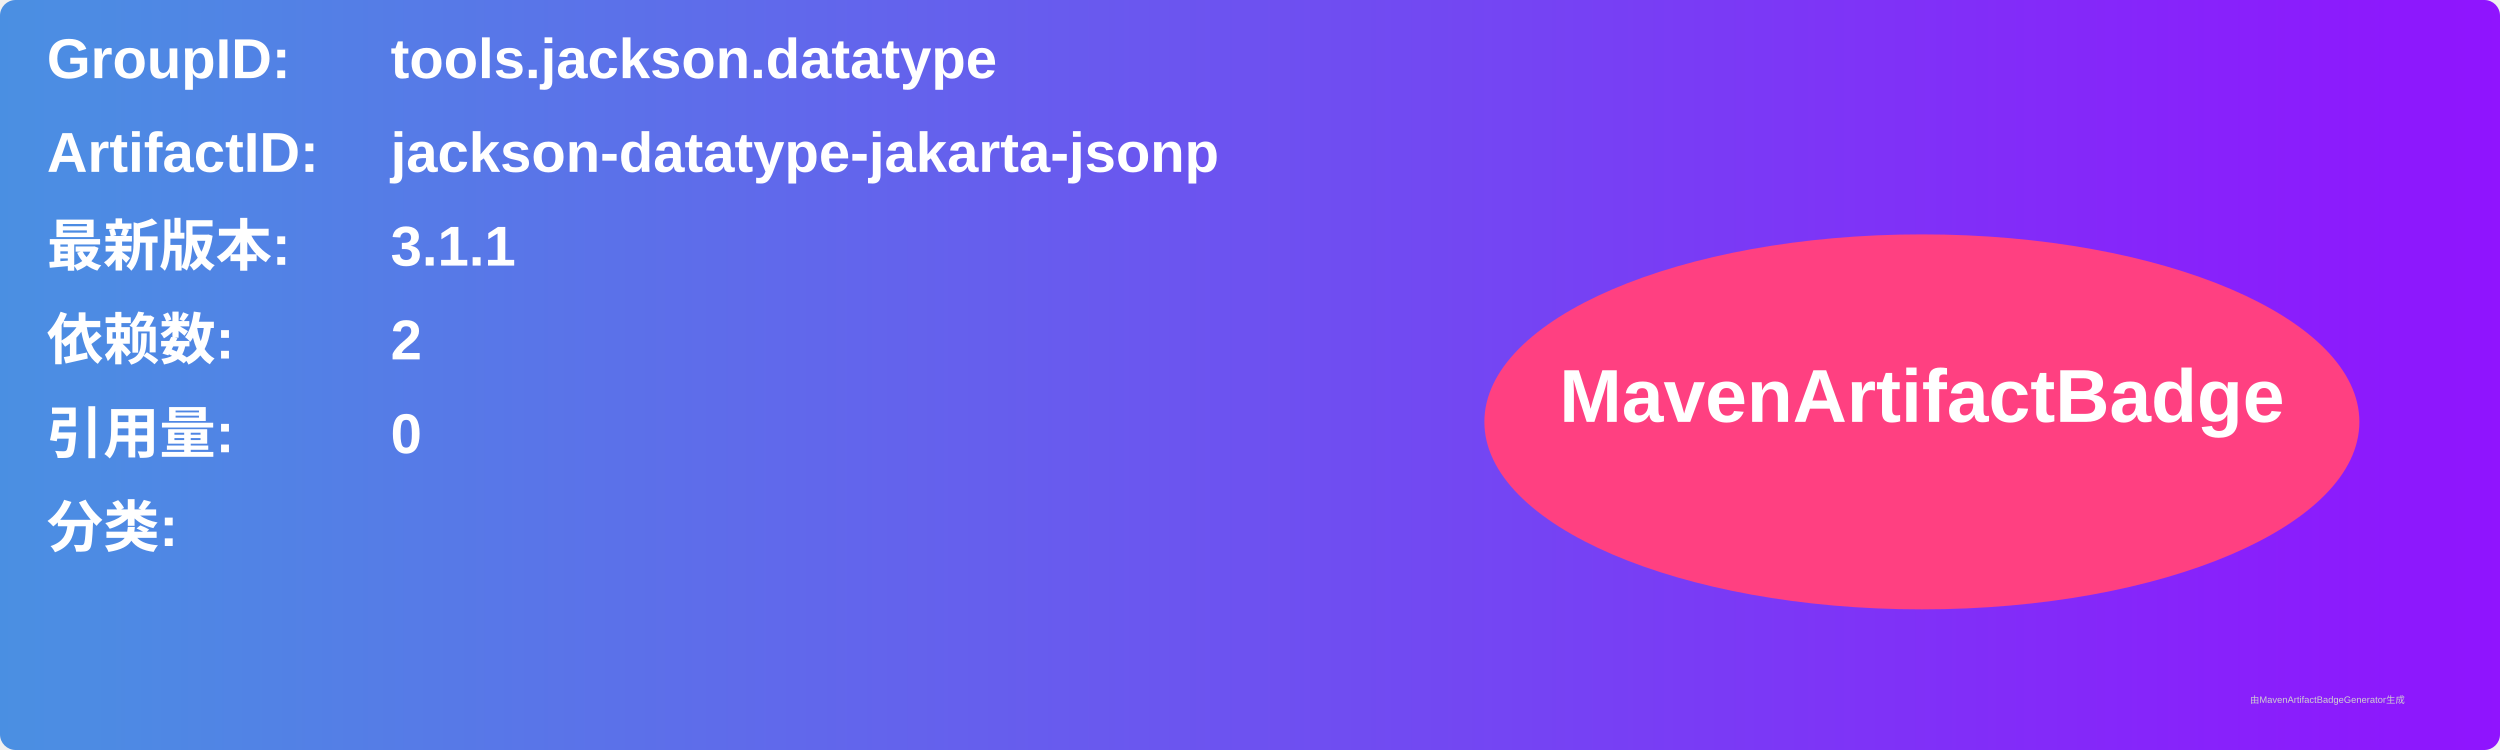
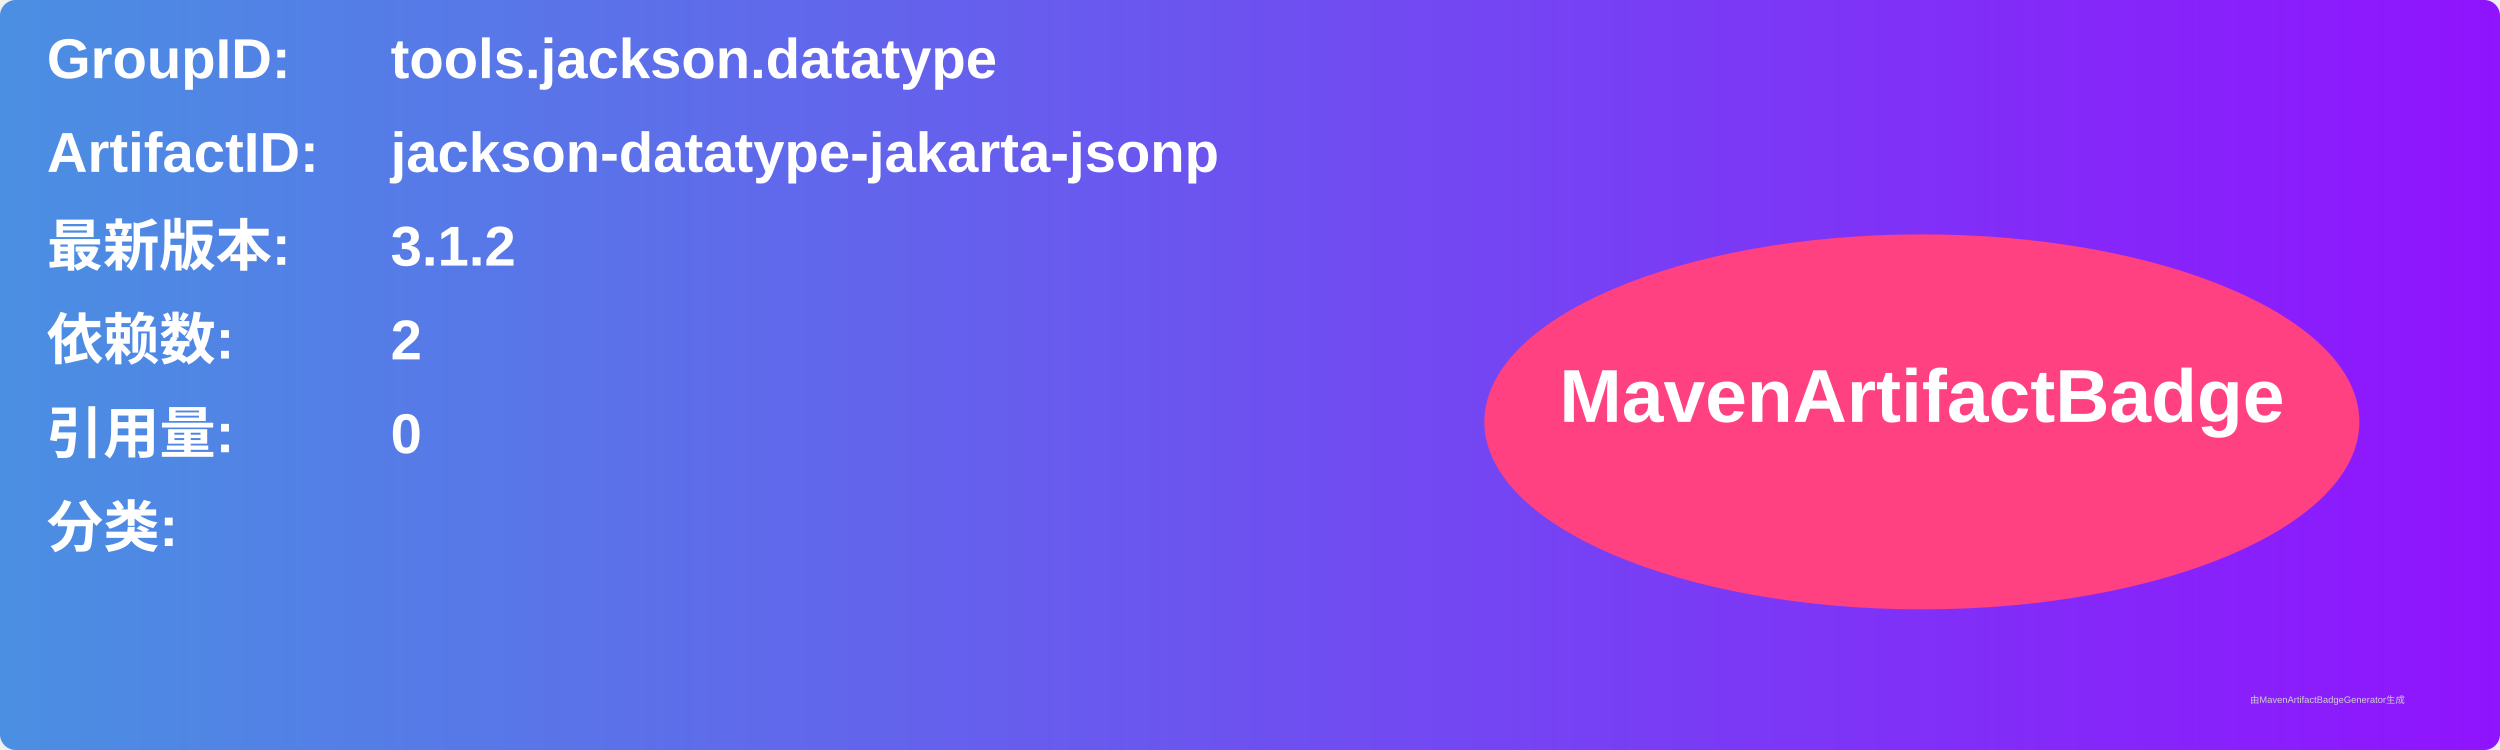
<svg xmlns="http://www.w3.org/2000/svg" width="800" height="240" viewBox="0 0 800 240">
  <linearGradient id="grad" x1="0%" y1="0%" x2="100%" y2="0%">
    <stop offset="0%" stop-color="#4a90e2" />
    <stop offset="100%" stop-color="#9013fe" />
  </linearGradient>
  <rect width="100%" height="100%" rx="5" ry="5" fill="url(#grad)" />
  <g transform="translate(15, 15)">
    <text x="0" y="10" font-family="Arial" font-size="18" fill="white" font-weight="bold" width="260">GroupID:</text>
    <text x="110" y="10" font-family="Arial" font-size="18" fill="white" font-weight="bold" width="460">tools.jackson.datatype</text>
    <text x="0" y="40" font-family="Arial" font-size="18" fill="white" font-weight="bold" width="260">ArtifactID:</text>
    <text x="110" y="40" font-family="Arial" font-size="18" fill="white" font-weight="bold" width="460">jackson-datatype-jakarta-jsonp</text>
    <text x="0" y="70" font-family="Arial" font-size="18" fill="white" font-weight="bold">最新版本:</text>
    <text x="110" y="70" font-family="Arial" font-size="18" fill="white" font-weight="bold">
-       <tspan font-weight="bold">3.1.1</tspan>
+       <tspan font-weight="bold">3.1.2</tspan>
    </text>
    <text x="0" y="100" font-family="Arial" font-size="18" fill="white" font-weight="bold">依赖数: </text>
    <text x="110" y="100" font-family="Arial" font-size="18" fill="white">
      <tspan font-weight="bold">2</tspan>
    </text>
    <text x="0" y="130" font-family="Arial" font-size="18" fill="white" font-weight="bold">引用量: </text>
    <text x="110" y="130" font-family="Arial" font-size="18" fill="white">
      <tspan font-weight="bold">0</tspan>
    </text>
    <text x="0" y="160" font-family="Arial" font-size="18" fill="white" font-weight="bold">分类:</text>
    <text x="10" y="190" font-family="Arial" font-size="10" fill="white">
      <tspan font-weight="bold" />
    </text>
    <ellipse cx="600" cy="120" rx="140" ry="60" fill="#ff4081" />
    <text x="600" y="120" text-anchor="middle" font-family="Arial" font-size="24" fill="white" font-weight="bold">MavenArtifactBadge</text>
  </g>
  <text x="720" y="225" font-family="Arial" font-size="3" fill="#d0d0d0">由MavenArtifactBadgeGenerator生成</text>
</svg>
